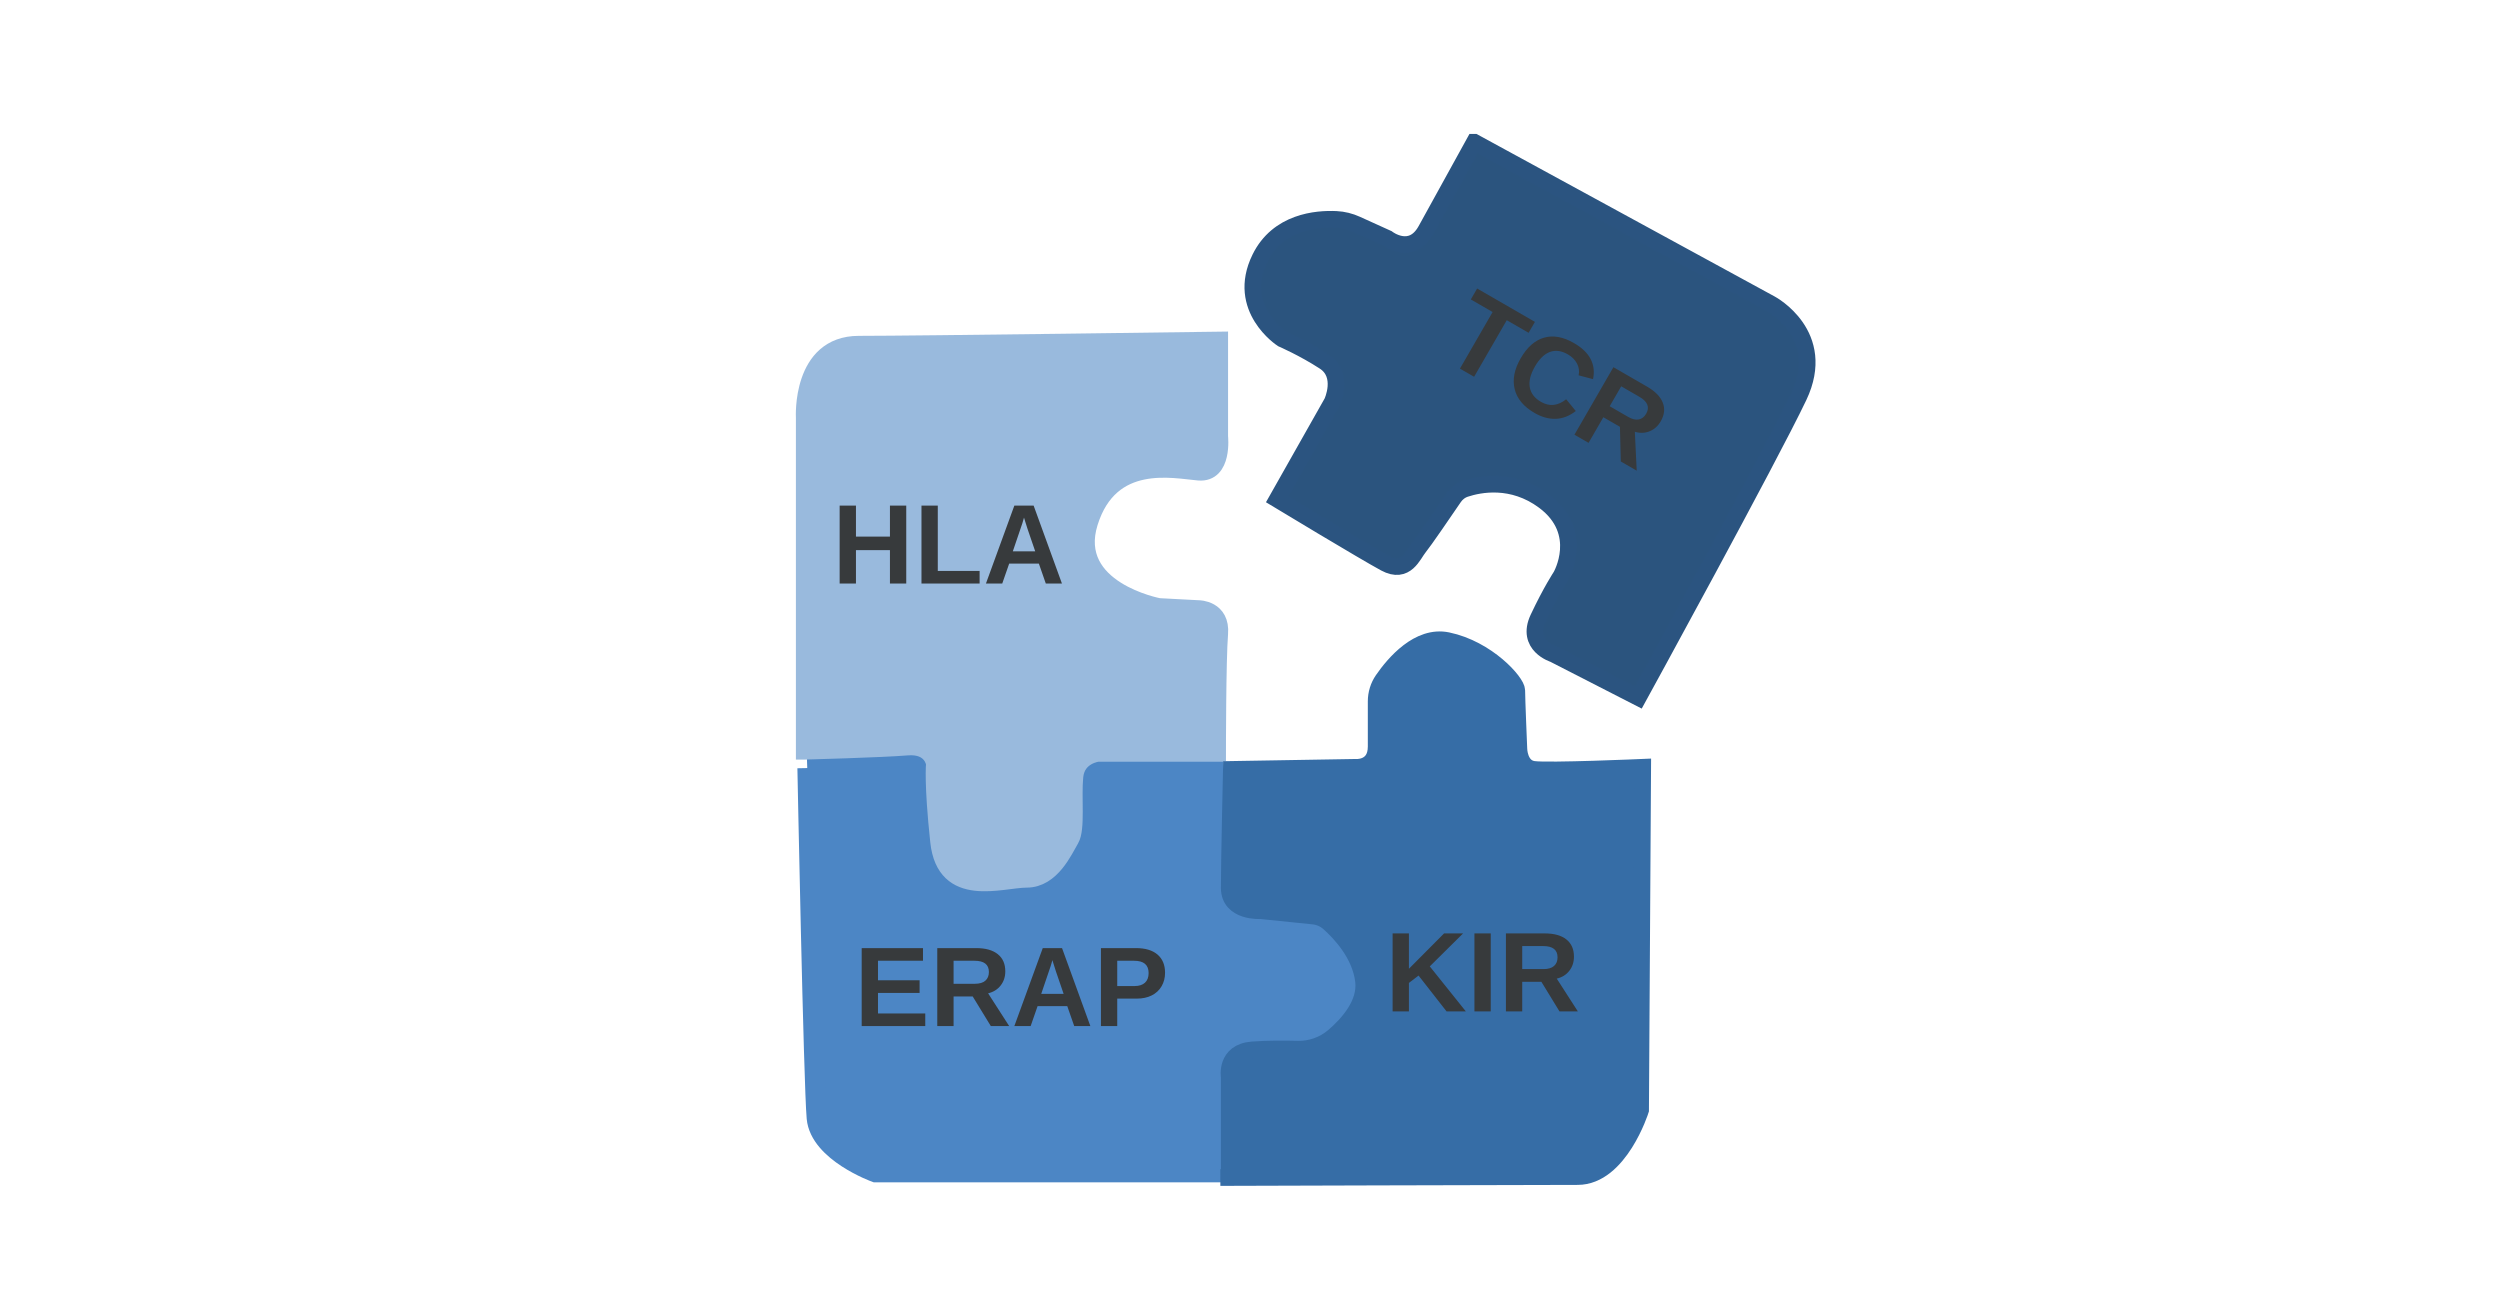
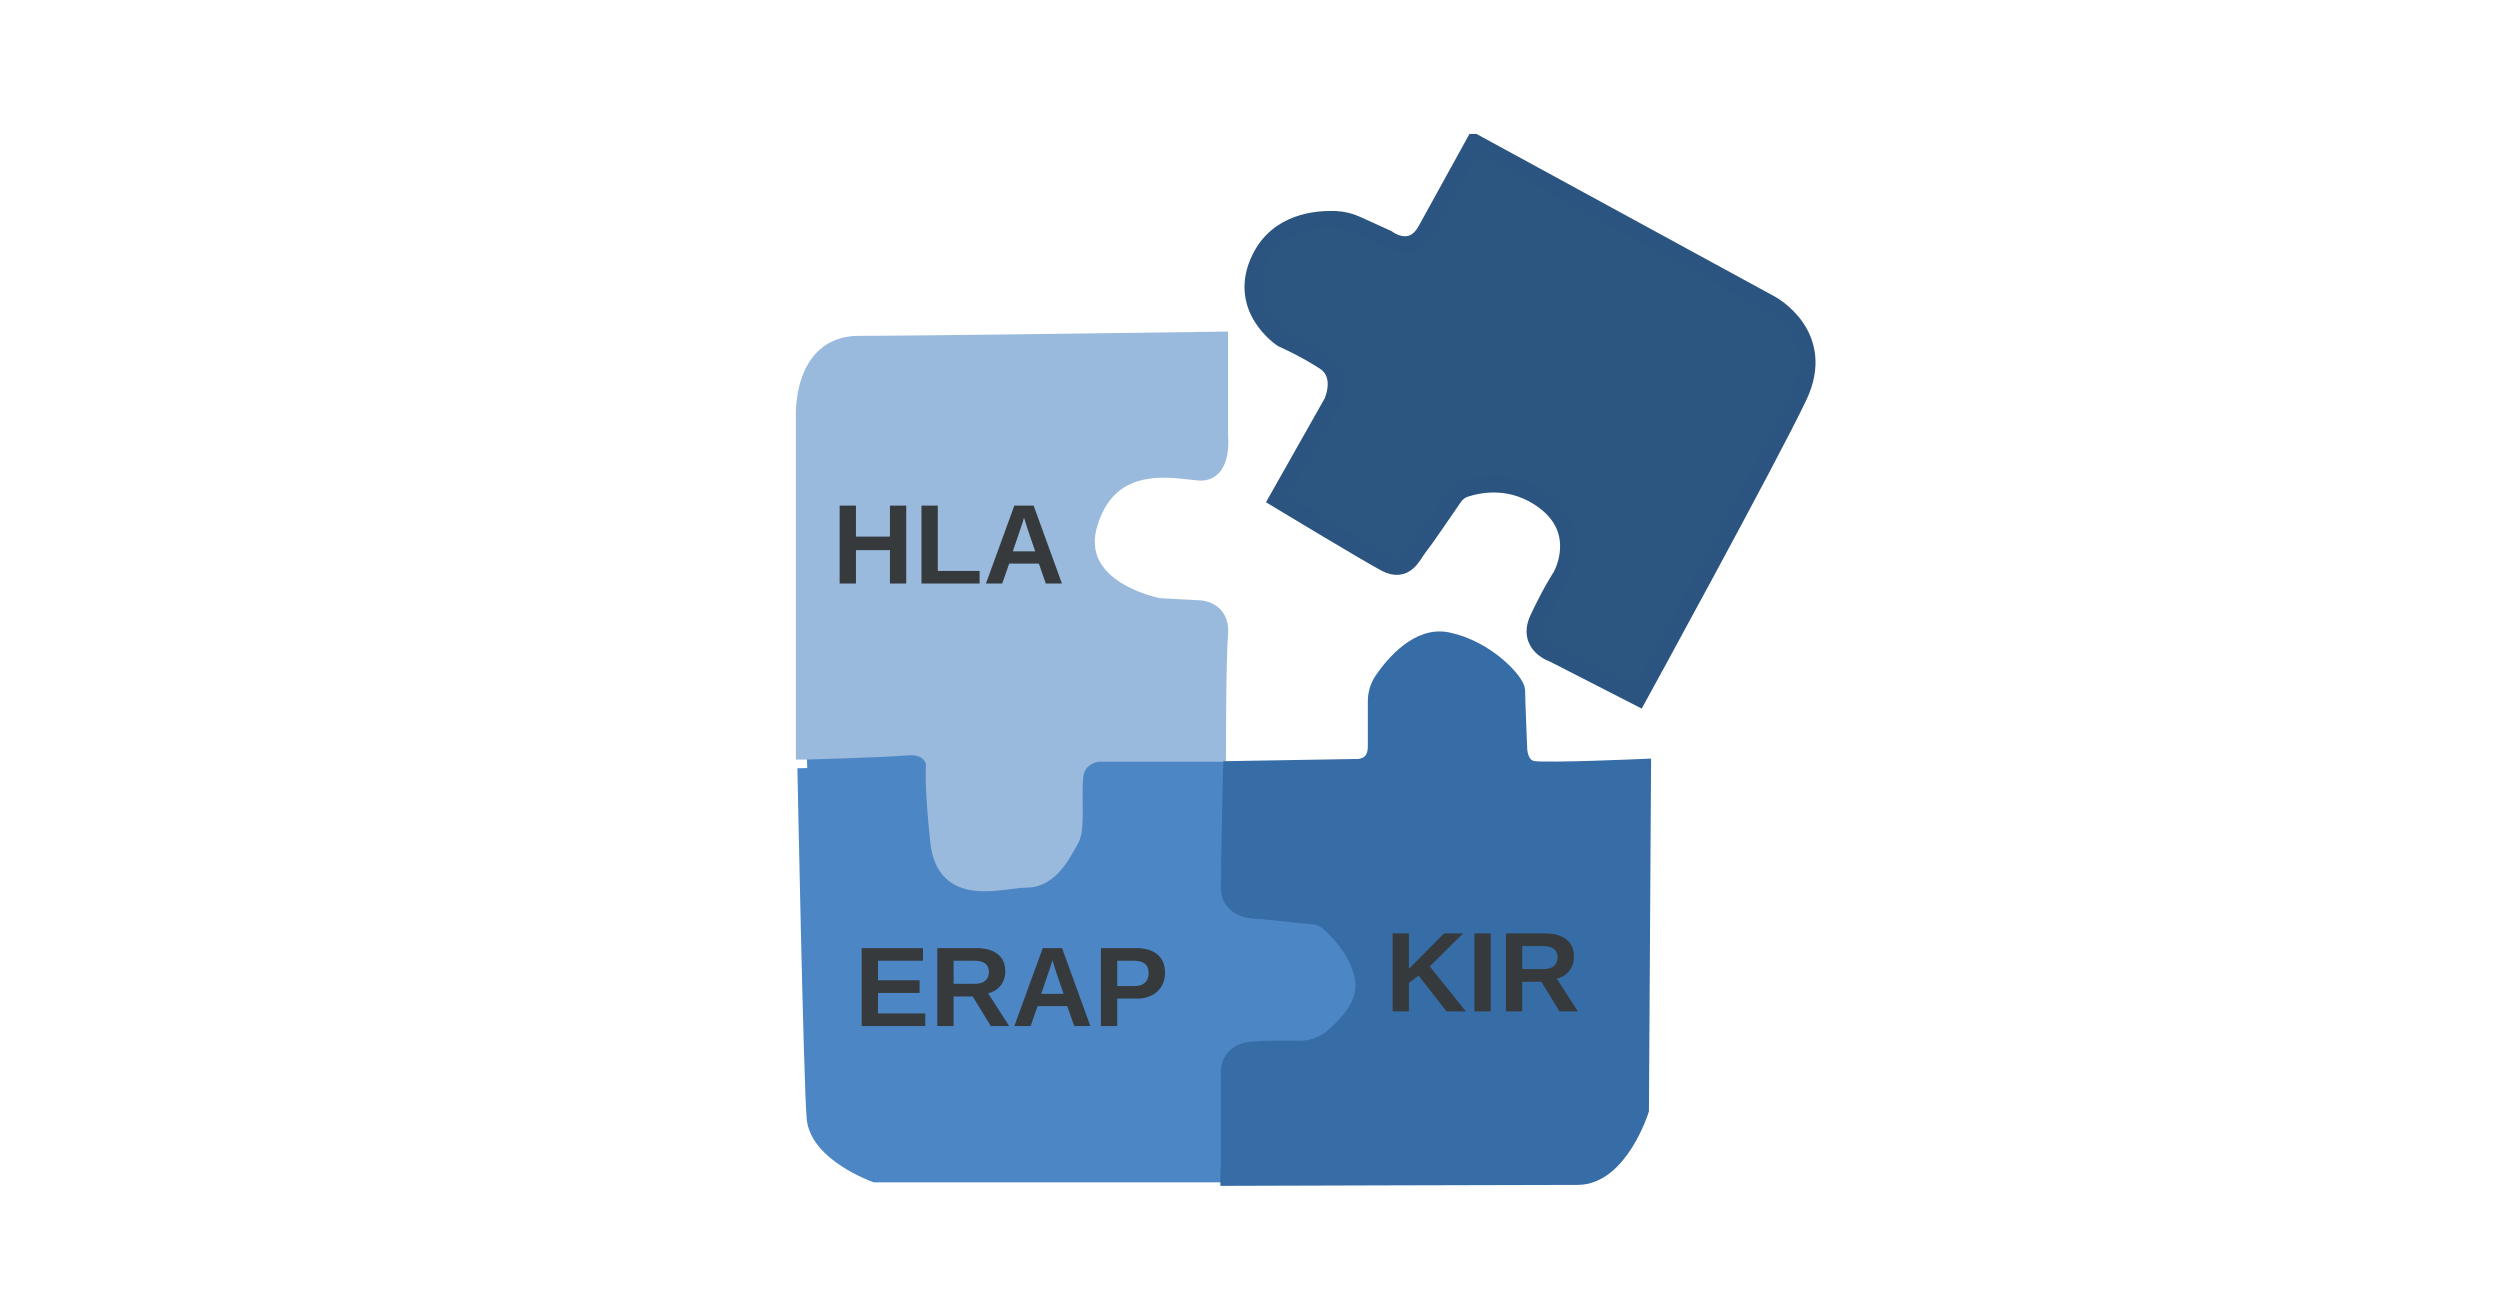
<svg xmlns="http://www.w3.org/2000/svg" id="Layer_2" viewBox="0 0 1200 630">
  <path id="path6" d="m387.651 368.668 54.092-3.715s6.668 7.43 5.927 16.348c-.74 8.917 2.223 34.925 7.41 39.384 5.187 4.458 30.38 10.403 37.79 7.43 7.41-2.972 25.935-16.347 26.676-22.292s2.222-28.238 2.222-28.238 0-8.174 8.892-8.917 51.806-1.108 51.806-1.108l2.286 56.84s.74 8.174 6.669 10.404c5.927 2.229 36.308 3.715 36.308 3.715s22.229 14.862 20.006 29.724-13.338 30.467-23.711 31.953c-10.374 1.486-31.121 1.486-31.121 1.486s-10.374 2.973-11.115 13.376.74 47.558.74 47.558H420.255s-26.675-9.66-28.157-26.008-4.446-167.94-4.446-167.94z" style="fill:#4c86c5;fill-opacity:1;stroke:#4c86c5;stroke-width:9.808;stroke-opacity:1;paint-order:fill markers stroke" />
  <defs id="defs1">
    <style id="style1">.st0{font-family:Arial-BoldMT,Arial;font-size:54.39px;font-weight:700}.st1{fill:none;stroke:#000;stroke-miterlimit:10;stroke-width:8px}</style>
  </defs>
  <path id="path1" d="M386.03 360.61V200.46s-2.01-35.25 26.19-35.25 173.25-2.01 173.25-2.01v46.33s2.01 18.13-10.07 17.12c-12.09-1.01-42.3-8.06-52.38 24.17-10.07 32.23 33.24 40.29 33.24 40.29l19.14 1.01s11.08 0 10.07 12.09-1.01 57.41-1.01 57.41h-57.41s-10.07 1.01-11.08 11.08 1.01 25.18-2.01 30.22-9.07 19.14-21.15 19.14-39.28 10.07-42.3-18.13-2.01-37.27-2.01-37.27-1.01-9.07-13.09-8.06-49.36 2.01-49.36 2.01z" class="st1" style="fill:#99badd;fill-opacity:1;stroke:#99badd;stroke-opacity:1" />
  <path id="path2" d="M590.023 565.77v-48.868s-2.01-11.97 11.082-12.96c7.22-.554 15.662-.495 21.793-.337 6.13.159 12.401-2.01 17.172-6.088 7.061-6.03 15.642-15.722 14.432-26.494-1.46-12.98-11.342-23.355-16.702-28.097a13.18 13.18 0 0 0-7.411-3.218l-25.244-2.584s-15.112 1-15.112-10.97 1.01-56.838 1.01-56.838l59.438-1s10.072 1 10.072-9.97v-21.682c0-3.673 1.09-7.276 3.18-10.316 5.41-7.85 17.183-21.761 31.074-18.87 19.143 3.99 33.245 19.95 33.245 23.93s1.01 27.918 1.01 27.918 0 8.98 7.05 9.97c7.052.99 52.388-1 52.388-1l-1.01 164.545s-10.072 31.91-30.224 31.91-171.503.47-171.503.47" class="st1" style="fill:#366da6;fill-opacity:1;stroke:#366da6;stroke-opacity:1" />
-   <path id="path3" d="m707.71 68.3 142.26 77.55s27.61 14.69 13.44 44.49-77.02 144.45-77.02 144.45l-40.66-20.83s-13.51-4.17-7.37-17.23c6.14-13.05 10.91-20.22 10.91-20.22s12.11-20.97-8.17-36.03c-15.22-11.3-30.9-8.14-37.77-5.87-2.23.74-4.13 2.21-5.45 4.15-4.25 6.25-14.5 21.23-16.76 23.96-2.87 3.47-6.14 13.05-16.24 7.6s-51.82-30.66-51.82-30.66l26.35-46.61s6.14-13.05-3.74-19.48-20.22-10.91-20.22-10.91-22.47-14.53-10.66-38.67c8.59-17.55 27.13-19.12 36.61-18.67 3.37.16 6.66.99 9.73 2.39l14.82 6.72s11.39 8.85 18.5-3.97S707.7 68.3 707.7 68.3Z" class="st1" style="fill:#2b547e;fill-opacity:1;stroke:#2b5480;stroke-opacity:1" />
+   <path id="path3" d="m707.71 68.3 142.26 77.55s27.61 14.69 13.44 44.49-77.02 144.45-77.02 144.45l-40.66-20.83s-13.51-4.17-7.37-17.23c6.14-13.05 10.91-20.22 10.91-20.22s12.11-20.97-8.17-36.03c-15.22-11.3-30.9-8.14-37.77-5.87-2.23.74-4.13 2.21-5.45 4.15-4.25 6.25-14.5 21.23-16.76 23.96-2.87 3.47-6.14 13.05-16.24 7.6s-51.82-30.66-51.82-30.66l26.35-46.61s6.14-13.05-3.74-19.48-20.22-10.91-20.22-10.91-22.47-14.53-10.66-38.67c8.59-17.55 27.13-19.12 36.61-18.67 3.37.16 6.66.99 9.73 2.39l14.82 6.72s11.39 8.85 18.5-3.97S707.7 68.3 707.7 68.3Z" class="st1" style="fill:#2b547e;fill-opacity:.992;stroke:#2b5480;stroke-opacity:1" />
  <text id="text3" class="st0" style="fill:#373a3c;fill-opacity:1" transform="translate(399.39 280.1)">
    <tspan id="tspan3" x="0" y="0" style="fill:#373a3c;fill-opacity:1">HLA</tspan>
  </text>
  <text id="text4" class="st0" style="fill:#373a3c;fill-opacity:1" transform="translate(664.81 485.46)">
    <tspan id="tspan4" x="0" y="0" style="fill:#373a3c;fill-opacity:1">KIR</tspan>
  </text>
  <text id="text5" class="st0" style="fill:#373a3c;fill-opacity:1" transform="translate(409.97 492.51)">
    <tspan id="tspan5" x="0" y="0" style="fill:#373a3c;fill-opacity:1">ERAP</tspan>
  </text>
-   <text id="text6" class="st0" style="fill:#373a3c;fill-opacity:1" transform="rotate(30 26.57 1372.46)">
-     <tspan id="tspan6" x="0" y="0" style="fill:#373a3c;fill-opacity:1">TCR</tspan>
-   </text>
</svg>
